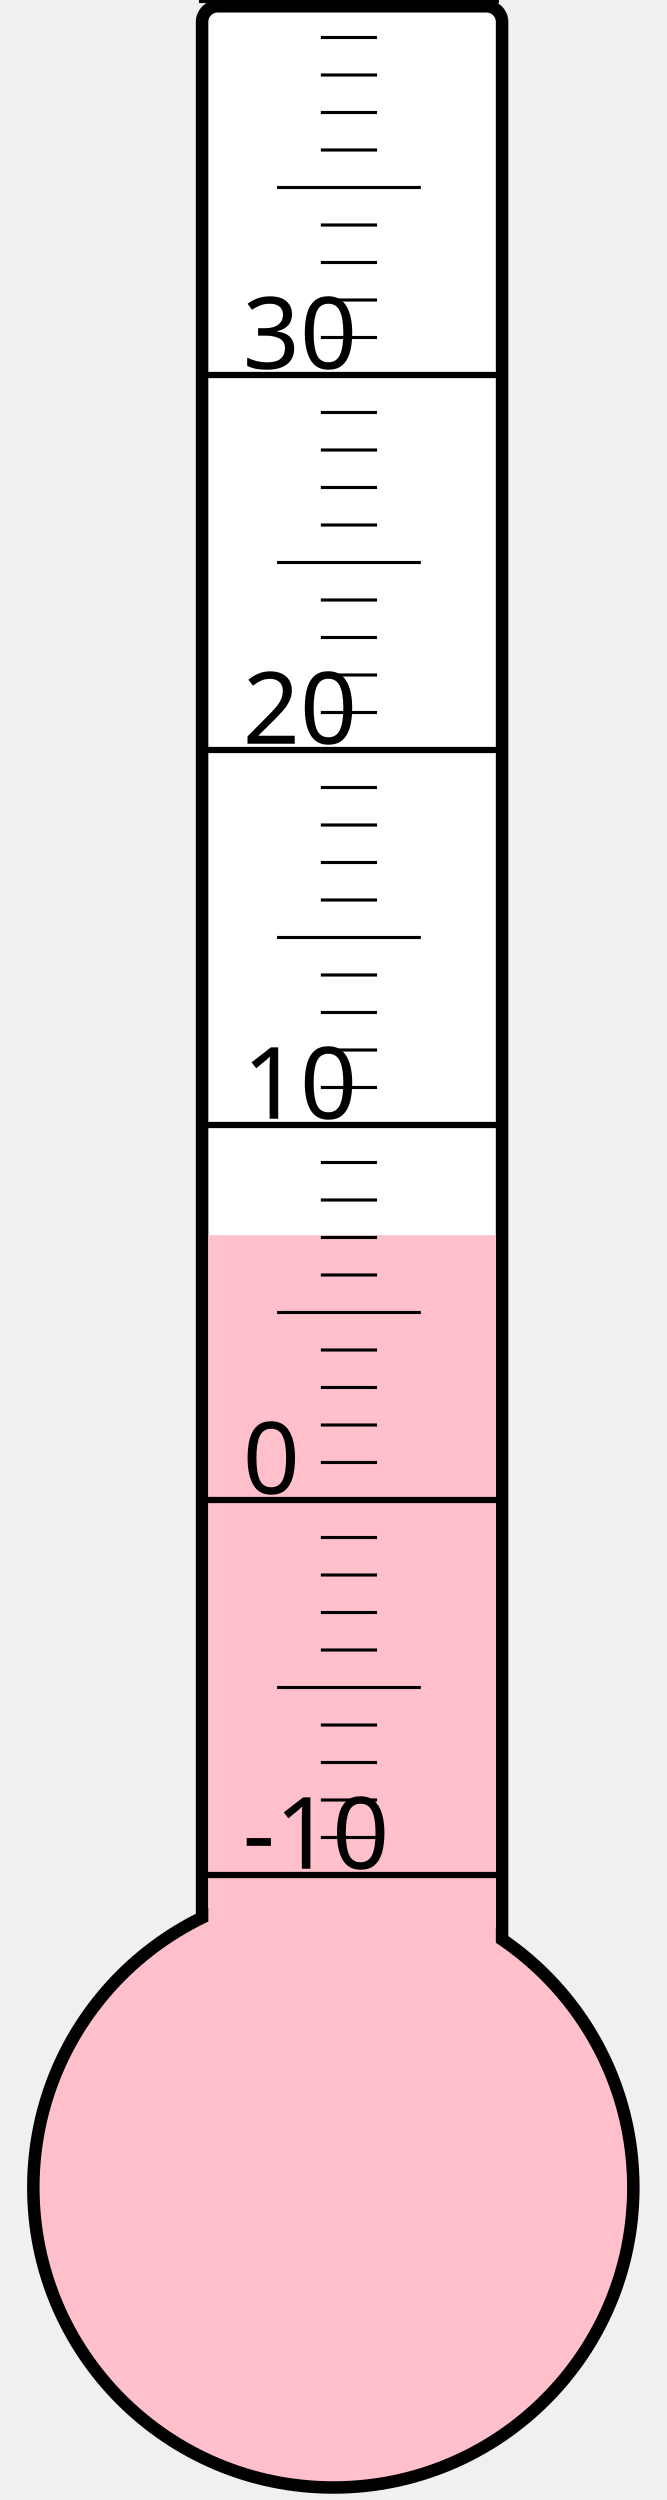
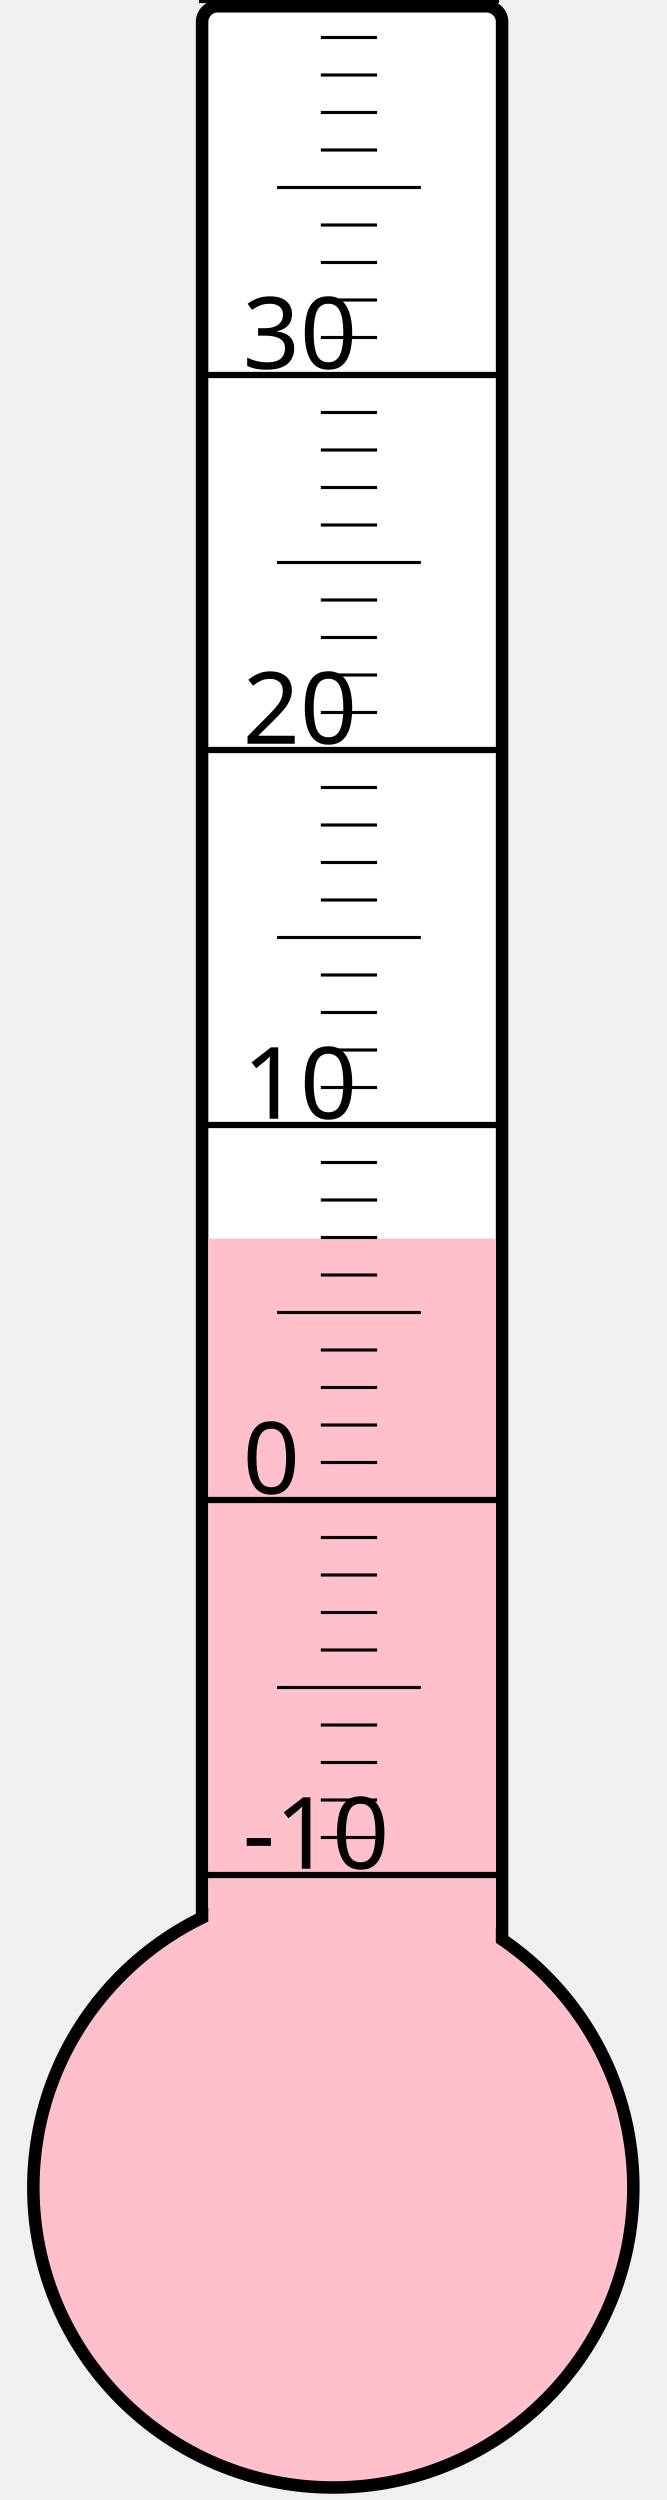
<svg xmlns="http://www.w3.org/2000/svg" width="40px" height="150px" viewBox="0 0 200 800">
  <rect width="200" height="800" x="0" y="0" style="fill: #ffffeb; fill-opacity: 0;" />
  <rect width="96" height="680" x="58" y="2" rx="5" ry="5" style="fill: white; fill-opacity: 1; stroke: black; stroke-width: 4;" />
  <circle cx="100" cy="700" r="96" style="fill: pink; stroke: black; stroke-width: 4;" />
-   <rect width="92" height="304.75" x="60" y="395.25" style="fill: pink; fill-opacity: 1; stroke-width: 0;" />
+   <rect width="92" height="303.625" x="60" y="396.375" style="fill: pink; fill-opacity: 1; stroke-width: 0;" />
  <text x="71" y="598" style="font-family: sans-serif; font-size: 24pt;">-10</text>
  <text x="71" y="478" style="font-family: sans-serif; font-size: 24pt;">0</text>
  <text x="71" y="358" style="font-family: sans-serif; font-size: 24pt;">10</text>
  <text x="71" y="238" style="font-family: sans-serif; font-size: 24pt;">20</text>
  <text x="71" y="118" style="font-family: sans-serif; font-size: 24pt;">30</text>
  <g style="stroke: black;">
    <line x1="57" y1="600" x2="153" y2="600" style="stroke-width: 2;" />
    <line x1="96" y1="588" x2="114" y2="588" style="stroke-width: 1;" />
    <line x1="96" y1="576" x2="114" y2="576" style="stroke-width: 1;" />
    <line x1="96" y1="564" x2="114" y2="564" style="stroke-width: 1;" />
    <line x1="96" y1="552" x2="114" y2="552" style="stroke-width: 1;" />
    <line x1="82" y1="540" x2="128" y2="540" style="stroke-width: 1;" />
    <line x1="96" y1="528" x2="114" y2="528" style="stroke-width: 1;" />
    <line x1="96" y1="516" x2="114" y2="516" style="stroke-width: 1;" />
    <line x1="96" y1="504" x2="114" y2="504" style="stroke-width: 1;" />
    <line x1="96" y1="492" x2="114" y2="492" style="stroke-width: 1;" />
    <line x1="57" y1="480" x2="153" y2="480" style="stroke-width: 2;" />
    <line x1="96" y1="468" x2="114" y2="468" style="stroke-width: 1;" />
    <line x1="96" y1="456" x2="114" y2="456" style="stroke-width: 1;" />
    <line x1="96" y1="444" x2="114" y2="444" style="stroke-width: 1;" />
    <line x1="96" y1="432" x2="114" y2="432" style="stroke-width: 1;" />
    <line x1="82" y1="420" x2="128" y2="420" style="stroke-width: 1;" />
    <line x1="96" y1="408" x2="114" y2="408" style="stroke-width: 1;" />
    <line x1="96" y1="396" x2="114" y2="396" style="stroke-width: 1;" />
    <line x1="96" y1="384" x2="114" y2="384" style="stroke-width: 1;" />
    <line x1="96" y1="372" x2="114" y2="372" style="stroke-width: 1;" />
    <line x1="57" y1="360" x2="153" y2="360" style="stroke-width: 2;" />
    <line x1="96" y1="348" x2="114" y2="348" style="stroke-width: 1;" />
    <line x1="96" y1="336" x2="114" y2="336" style="stroke-width: 1;" />
    <line x1="96" y1="324" x2="114" y2="324" style="stroke-width: 1;" />
    <line x1="96" y1="312" x2="114" y2="312" style="stroke-width: 1;" />
    <line x1="82" y1="300" x2="128" y2="300" style="stroke-width: 1;" />
    <line x1="96" y1="288" x2="114" y2="288" style="stroke-width: 1;" />
    <line x1="96" y1="276" x2="114" y2="276" style="stroke-width: 1;" />
    <line x1="96" y1="264" x2="114" y2="264" style="stroke-width: 1;" />
    <line x1="96" y1="252" x2="114" y2="252" style="stroke-width: 1;" />
    <line x1="57" y1="240" x2="153" y2="240" style="stroke-width: 2;" />
    <line x1="96" y1="228" x2="114" y2="228" style="stroke-width: 1;" />
    <line x1="96" y1="216" x2="114" y2="216" style="stroke-width: 1;" />
    <line x1="96" y1="204" x2="114" y2="204" style="stroke-width: 1;" />
    <line x1="96" y1="192" x2="114" y2="192" style="stroke-width: 1;" />
    <line x1="82" y1="180" x2="128" y2="180" style="stroke-width: 1;" />
    <line x1="96" y1="168" x2="114" y2="168" style="stroke-width: 1;" />
    <line x1="96" y1="156" x2="114" y2="156" style="stroke-width: 1;" />
    <line x1="96" y1="144" x2="114" y2="144" style="stroke-width: 1;" />
    <line x1="96" y1="132" x2="114" y2="132" style="stroke-width: 1;" />
    <line x1="57" y1="120" x2="153" y2="120" style="stroke-width: 2;" />
    <line x1="96" y1="108" x2="114" y2="108" style="stroke-width: 1;" />
    <line x1="96" y1="96" x2="114" y2="96" style="stroke-width: 1;" />
    <line x1="96" y1="84" x2="114" y2="84" style="stroke-width: 1;" />
    <line x1="96" y1="72" x2="114" y2="72" style="stroke-width: 1;" />
    <line x1="82" y1="60" x2="128" y2="60" style="stroke-width: 1;" />
    <line x1="96" y1="48" x2="114" y2="48" style="stroke-width: 1;" />
    <line x1="96" y1="36" x2="114" y2="36" style="stroke-width: 1;" />
    <line x1="96" y1="24" x2="114" y2="24" style="stroke-width: 1;" />
    <line x1="96" y1="12" x2="114" y2="12" style="stroke-width: 1;" />
    <line x1="57" y1="0" x2="153" y2="0" style="stroke-width: 2;" />
  </g>
</svg>
